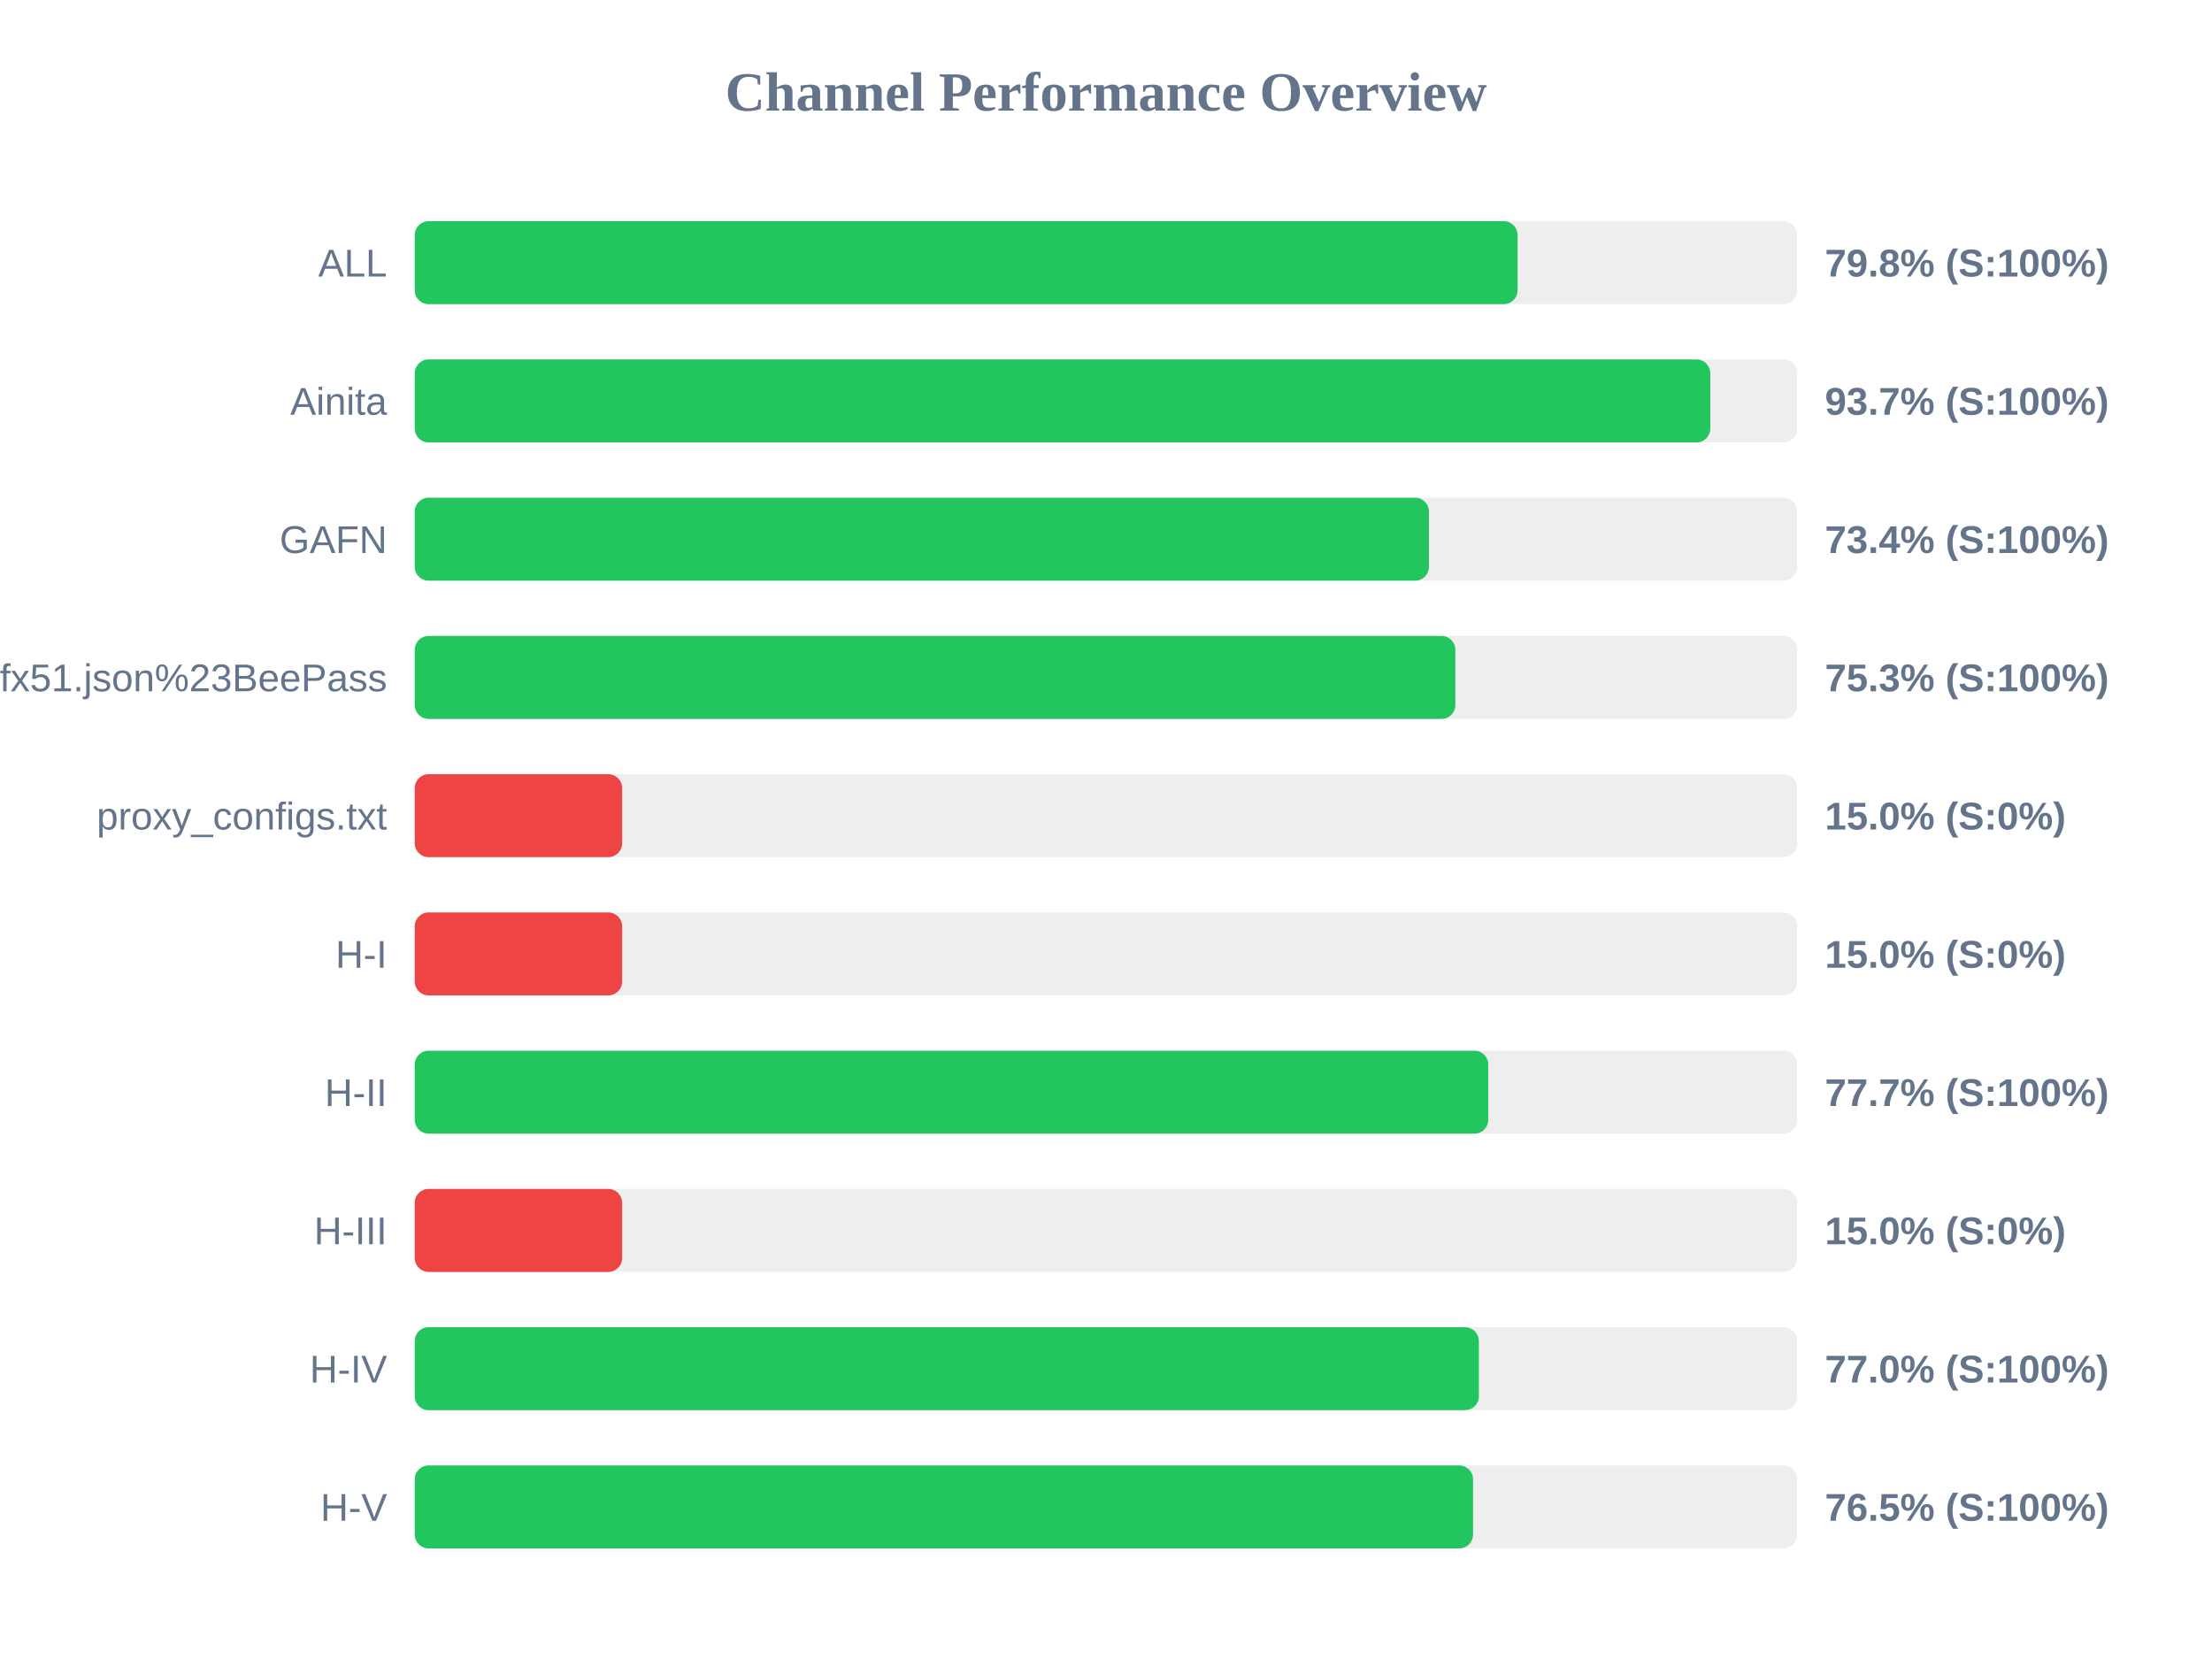
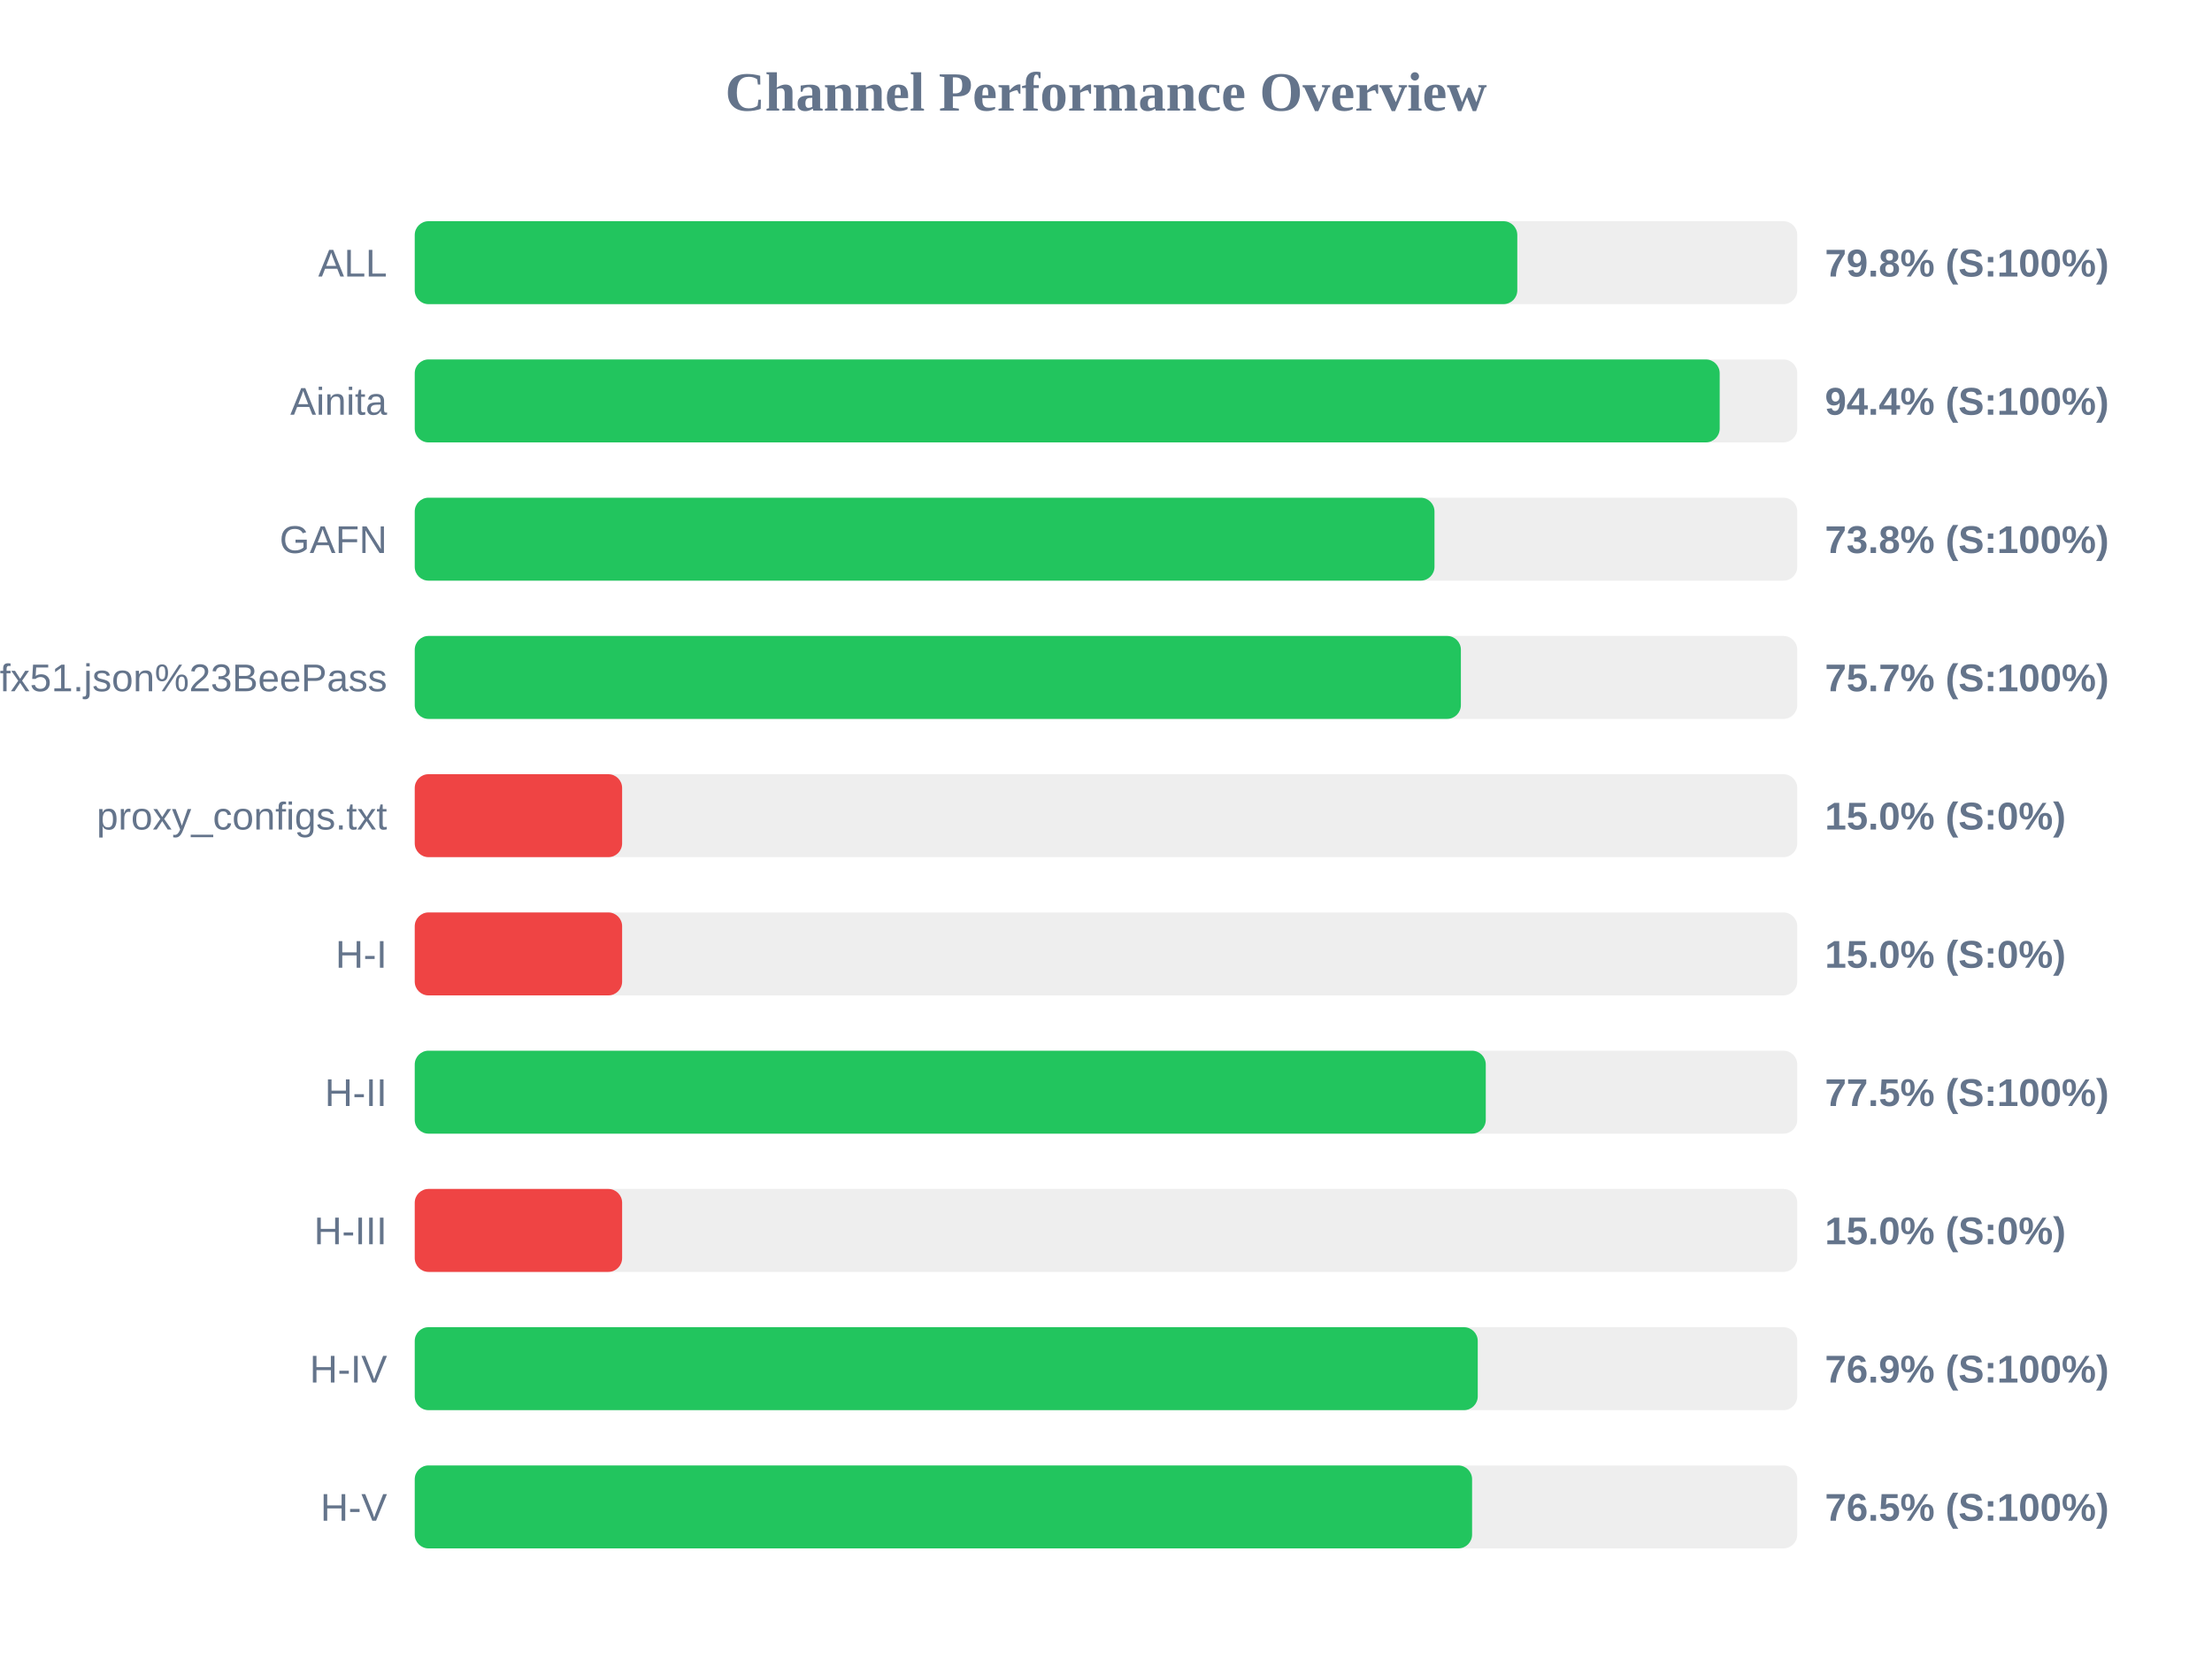
<svg xmlns="http://www.w3.org/2000/svg" width="800" height="600" version="1.1">
  <style>
        .row { font: 14px Arial; fill: #64748b; }
        .score { font: bold 14px Arial; fill: #64748b; }
    </style>
  <text x="400" y="40" text-anchor="middle" font-size="20px" font-weight="bold" fill="#64748b">Channel Performance Overview</text>
  <rect x="150" y="80" width="500" height="30" fill="#eee" rx="5" />
-   <rect x="150" y="80" width="398.85" height="30" fill="#22c55e" rx="5" />
+   <rect x="150" y="80" width="398.75" height="30" fill="#22c55e" rx="5" />
  <text x="140" y="100" text-anchor="end" class="row">ALL</text>
  <text x="660" y="100" text-anchor="start" class="score">79.8% (S:100%)</text>
  <rect x="150" y="130" width="500" height="30" fill="#eee" rx="5" />
-   <rect x="150" y="130" width="468.55" height="30" fill="#22c55e" rx="5" />
+   <rect x="150" y="130" width="471.95" height="30" fill="#22c55e" rx="5" />
  <text x="140" y="150" text-anchor="end" class="row">Ainita</text>
-   <text x="660" y="150" text-anchor="start" class="score">93.7% (S:100%)</text>
+   <text x="660" y="150" text-anchor="start" class="score">94.4% (S:100%)</text>
  <rect x="150" y="180" width="500" height="30" fill="#eee" rx="5" />
-   <rect x="150" y="180" width="366.8" height="30" fill="#22c55e" rx="5" />
+   <rect x="150" y="180" width="368.8" height="30" fill="#22c55e" rx="5" />
  <text x="140" y="200" text-anchor="end" class="row">GAFN</text>
-   <text x="660" y="200" text-anchor="start" class="score">73.4% (S:100%)</text>
+   <text x="660" y="200" text-anchor="start" class="score">73.8% (S:100%)</text>
  <rect x="150" y="230" width="500" height="30" fill="#eee" rx="5" />
-   <rect x="150" y="230" width="376.35" height="30" fill="#22c55e" rx="5" />
+   <rect x="150" y="230" width="378.35" height="30" fill="#22c55e" rx="5" />
  <text x="140" y="250" text-anchor="end" class="row">sub?s=ssconf%3A%2F%2Fs3.amazonaws.com%2Fbeedynconprd%2Fzf38bv6oxi1nv3wfkpmxyfl8yj5fargza3foantoalu16vznl0ckxx7bgf1ufx51.json%23BeePass</text>
-   <text x="660" y="250" text-anchor="start" class="score">75.3% (S:100%)</text>
+   <text x="660" y="250" text-anchor="start" class="score">75.7% (S:100%)</text>
  <rect x="150" y="280" width="500" height="30" fill="#eee" rx="5" />
  <rect x="150" y="280" width="75.0" height="30" fill="#ef4444" rx="5" />
  <text x="140" y="300" text-anchor="end" class="row">proxy_configs.txt</text>
  <text x="660" y="300" text-anchor="start" class="score">15.0% (S:0%)</text>
  <rect x="150" y="330" width="500" height="30" fill="#eee" rx="5" />
  <rect x="150" y="330" width="75.0" height="30" fill="#ef4444" rx="5" />
  <text x="140" y="350" text-anchor="end" class="row">H-I</text>
  <text x="660" y="350" text-anchor="start" class="score">15.0% (S:0%)</text>
  <rect x="150" y="380" width="500" height="30" fill="#eee" rx="5" />
-   <rect x="150" y="380" width="388.25" height="30" fill="#22c55e" rx="5" />
+   <rect x="150" y="380" width="387.35" height="30" fill="#22c55e" rx="5" />
  <text x="140" y="400" text-anchor="end" class="row">H-II</text>
-   <text x="660" y="400" text-anchor="start" class="score">77.7% (S:100%)</text>
+   <text x="660" y="400" text-anchor="start" class="score">77.5% (S:100%)</text>
  <rect x="150" y="430" width="500" height="30" fill="#eee" rx="5" />
  <rect x="150" y="430" width="75.0" height="30" fill="#ef4444" rx="5" />
  <text x="140" y="450" text-anchor="end" class="row">H-III</text>
  <text x="660" y="450" text-anchor="start" class="score">15.0% (S:0%)</text>
  <rect x="150" y="480" width="500" height="30" fill="#eee" rx="5" />
-   <rect x="150" y="480" width="384.85" height="30" fill="#22c55e" rx="5" />
+   <rect x="150" y="480" width="384.45" height="30" fill="#22c55e" rx="5" />
  <text x="140" y="500" text-anchor="end" class="row">H-IV</text>
-   <text x="660" y="500" text-anchor="start" class="score">77.0% (S:100%)</text>
+   <text x="660" y="500" text-anchor="start" class="score">76.9% (S:100%)</text>
  <rect x="150" y="530" width="500" height="30" fill="#eee" rx="5" />
-   <rect x="150" y="530" width="382.75" height="30" fill="#22c55e" rx="5" />
+   <rect x="150" y="530" width="382.4" height="30" fill="#22c55e" rx="5" />
  <text x="140" y="550" text-anchor="end" class="row">H-V</text>
  <text x="660" y="550" text-anchor="start" class="score">76.5% (S:100%)</text>
</svg>
